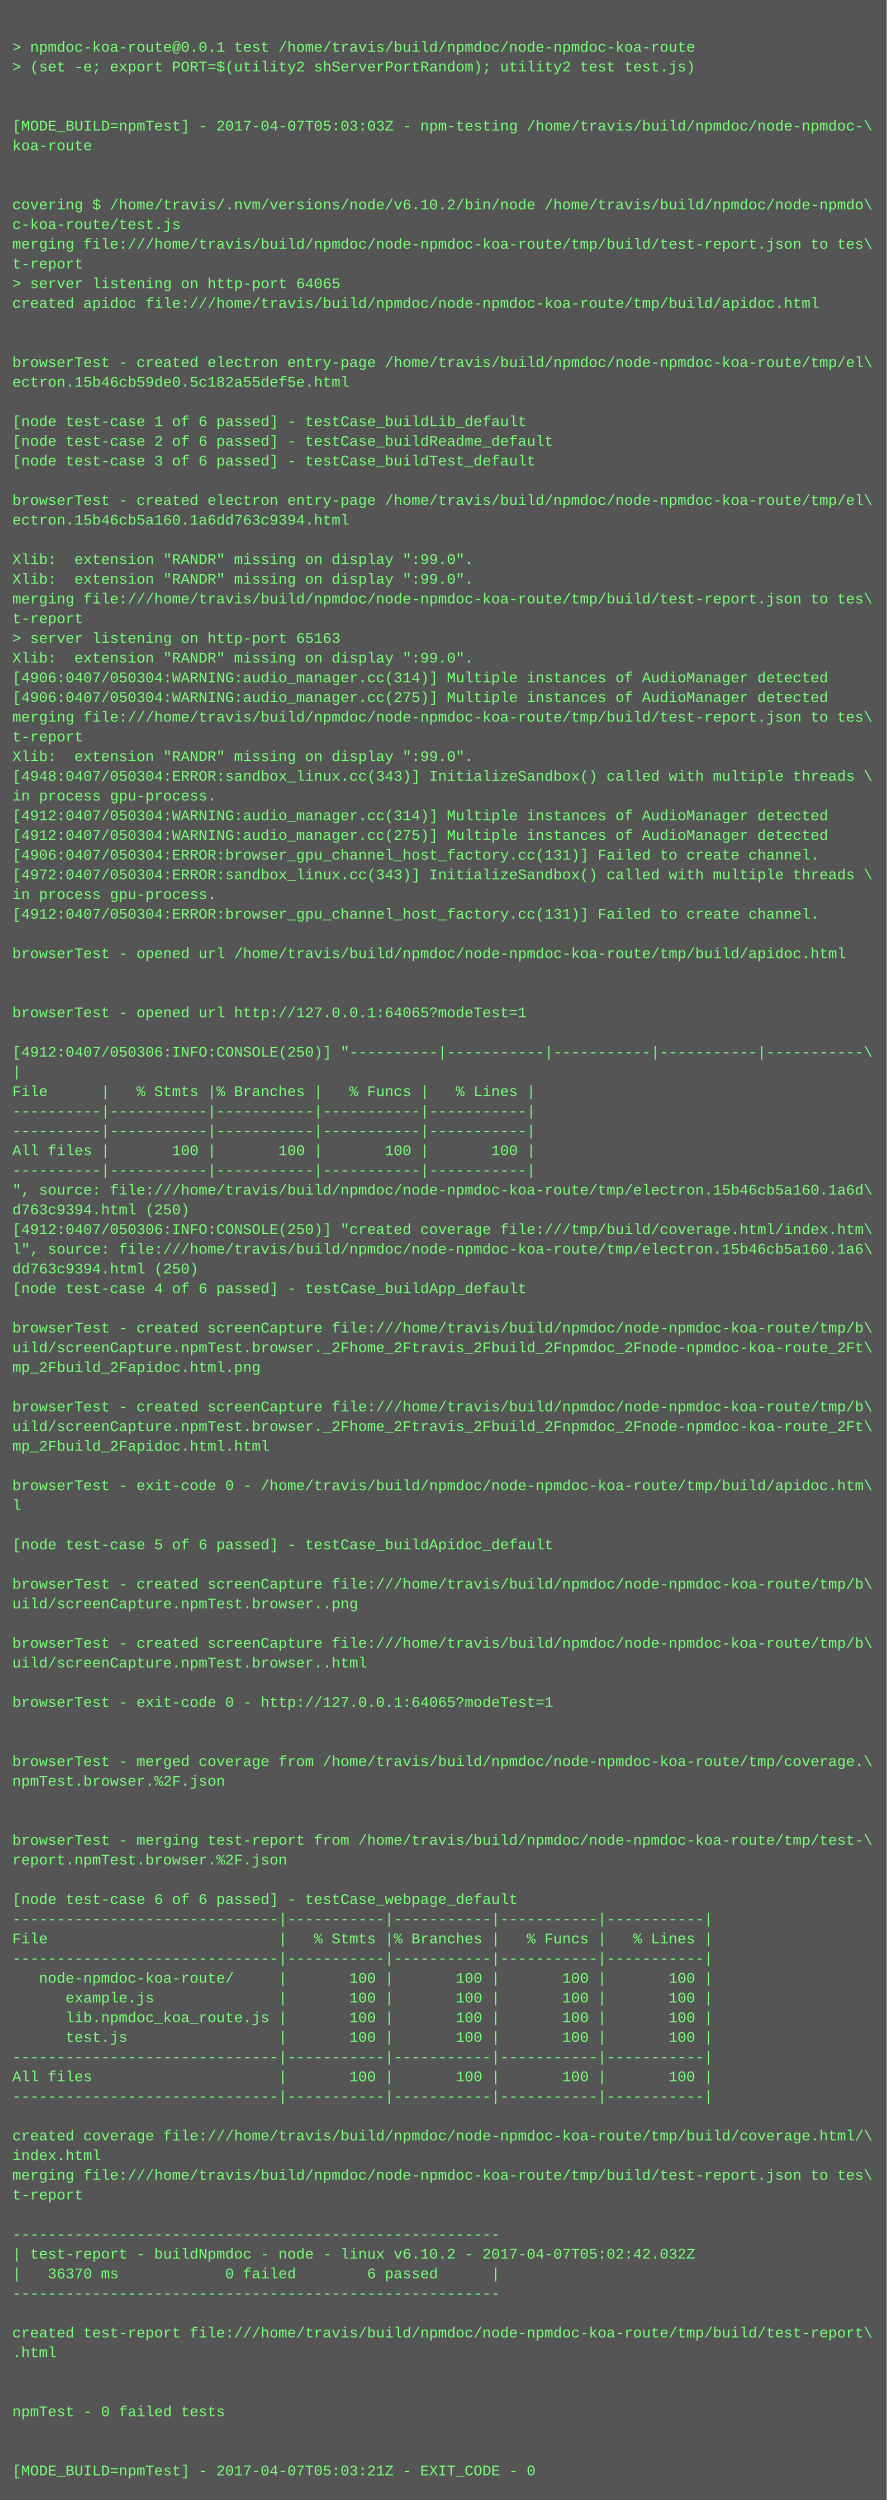
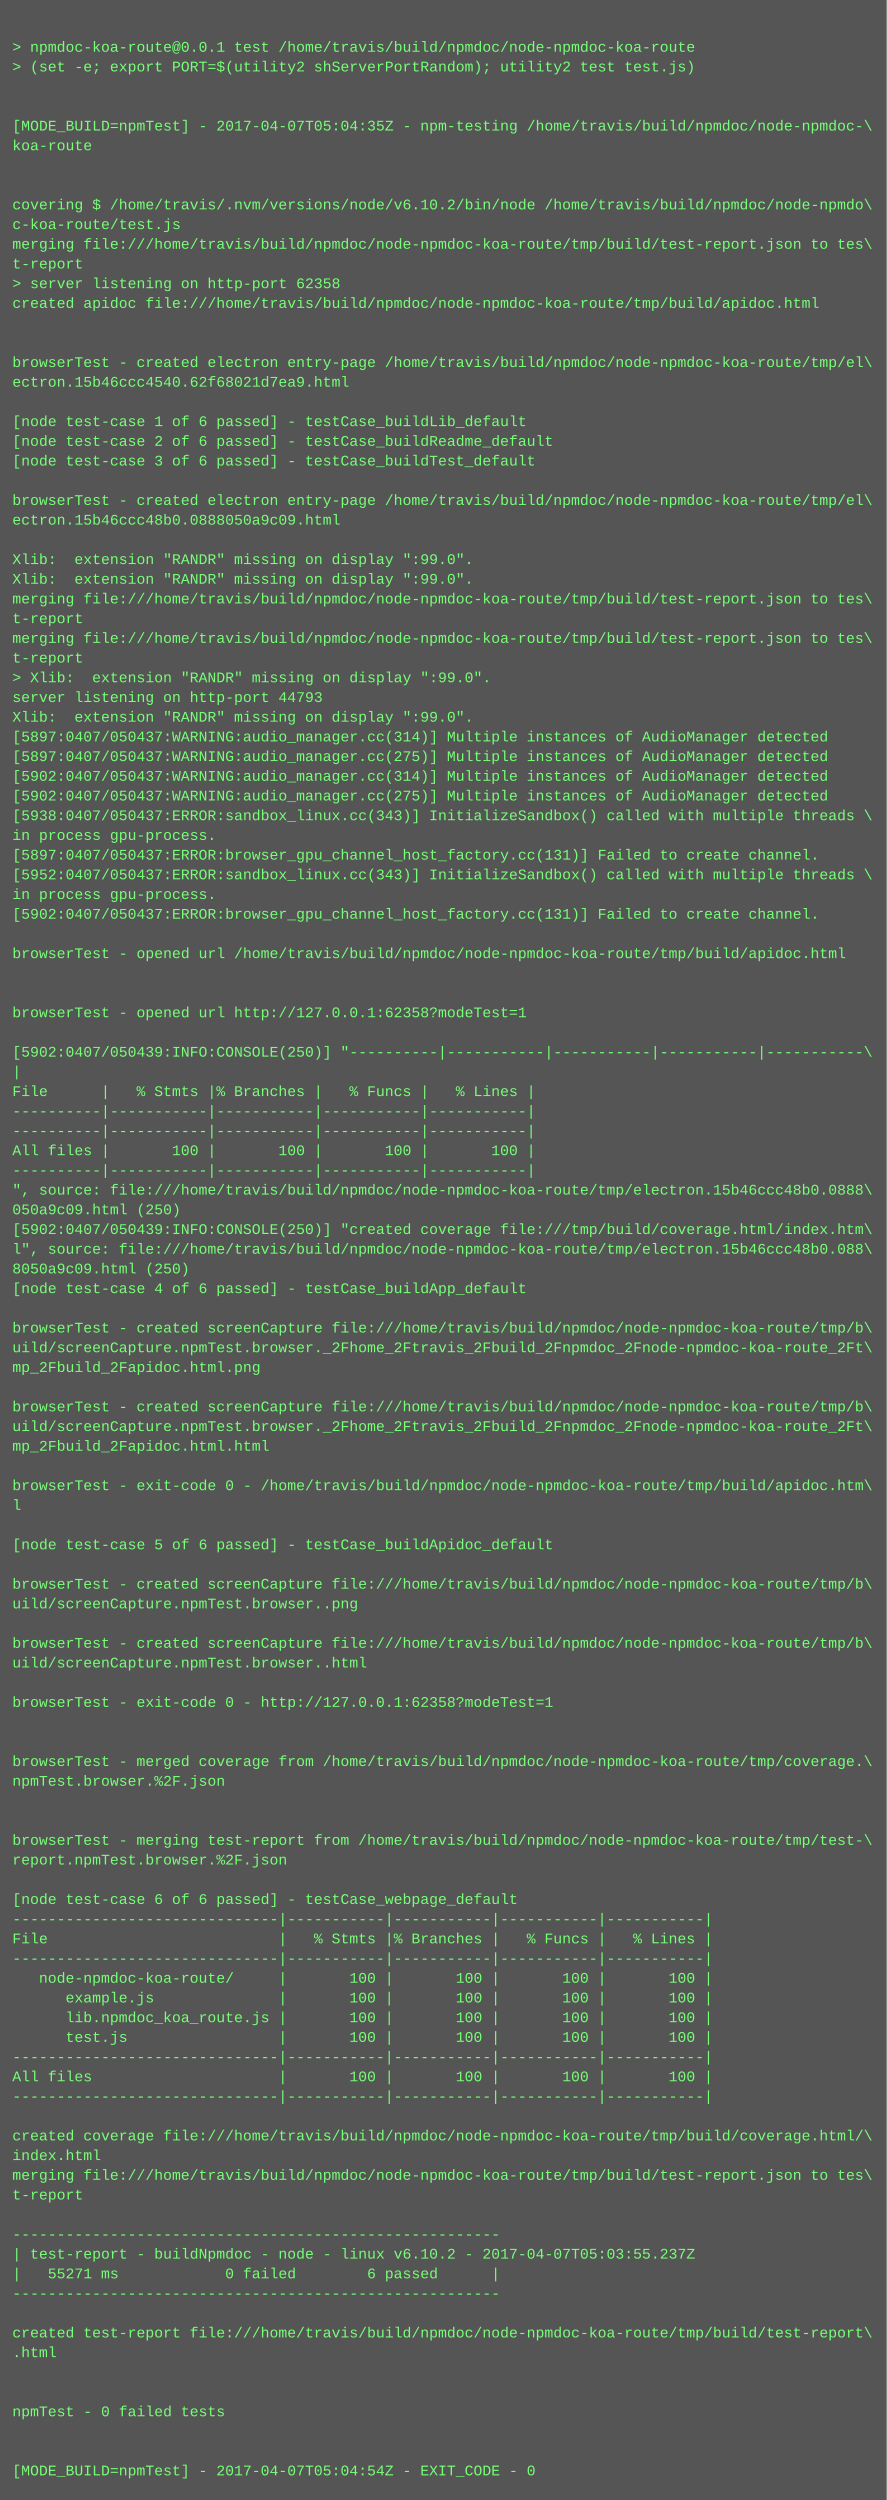
<svg xmlns="http://www.w3.org/2000/svg" height="2030" width="720">
  <rect height="2030" fill="#555" width="720" />
  <text fill="#7f7" font-family="Courier New" font-size="12" xml:space="preserve">
    <tspan x="10" y="26" />
    <tspan x="10" y="42">&gt; npmdoc-koa-route@0.0.1 test /home/travis/build/npmdoc/node-npmdoc-koa-route</tspan>
    <tspan x="10" y="58">&gt; (set -e; export PORT=$(utility2 shServerPortRandom); utility2 test test.js)</tspan>
    <tspan x="10" y="74" />
    <tspan x="10" y="90" />
-     <tspan x="10" y="106">[MODE_BUILD=npmTest] - 2017-04-07T05:03:03Z - npm-testing /home/travis/build/npmdoc/node-npmdoc-\</tspan>
+     <tspan x="10" y="106">[MODE_BUILD=npmTest] - 2017-04-07T05:04:35Z - npm-testing /home/travis/build/npmdoc/node-npmdoc-\</tspan>
    <tspan x="10" y="122">koa-route</tspan>
    <tspan x="10" y="138" />
    <tspan x="10" y="154" />
    <tspan x="10" y="170">covering $ /home/travis/.nvm/versions/node/v6.10.2/bin/node /home/travis/build/npmdoc/node-npmdo\</tspan>
    <tspan x="10" y="186">c-koa-route/test.js</tspan>
    <tspan x="10" y="202">merging file:///home/travis/build/npmdoc/node-npmdoc-koa-route/tmp/build/test-report.json to tes\</tspan>
    <tspan x="10" y="218">t-report</tspan>
-     <tspan x="10" y="234">&gt; server listening on http-port 64065</tspan>
+     <tspan x="10" y="234">&gt; server listening on http-port 62358</tspan>
    <tspan x="10" y="250">created apidoc file:///home/travis/build/npmdoc/node-npmdoc-koa-route/tmp/build/apidoc.html</tspan>
    <tspan x="10" y="266" />
    <tspan x="10" y="282" />
    <tspan x="10" y="298">browserTest - created electron entry-page /home/travis/build/npmdoc/node-npmdoc-koa-route/tmp/el\</tspan>
-     <tspan x="10" y="314">ectron.15b46cb59de0.5c182a55def5e.html</tspan>
+     <tspan x="10" y="314">ectron.15b46ccc4540.62f68021d7ea9.html</tspan>
    <tspan x="10" y="330" />
    <tspan x="10" y="346">[node test-case 1 of 6 passed] - testCase_buildLib_default</tspan>
    <tspan x="10" y="362">[node test-case 2 of 6 passed] - testCase_buildReadme_default</tspan>
    <tspan x="10" y="378">[node test-case 3 of 6 passed] - testCase_buildTest_default</tspan>
    <tspan x="10" y="394" />
    <tspan x="10" y="410">browserTest - created electron entry-page /home/travis/build/npmdoc/node-npmdoc-koa-route/tmp/el\</tspan>
-     <tspan x="10" y="426">ectron.15b46cb5a160.1a6dd763c9394.html</tspan>
+     <tspan x="10" y="426">ectron.15b46ccc48b0.0888050a9c09.html</tspan>
    <tspan x="10" y="442" />
    <tspan x="10" y="458">Xlib:  extension "RANDR" missing on display ":99.0".</tspan>
    <tspan x="10" y="474">Xlib:  extension "RANDR" missing on display ":99.0".</tspan>
    <tspan x="10" y="490">merging file:///home/travis/build/npmdoc/node-npmdoc-koa-route/tmp/build/test-report.json to tes\</tspan>
    <tspan x="10" y="506">t-report</tspan>
-     <tspan x="10" y="522">&gt; server listening on http-port 65163</tspan>
-     <tspan x="10" y="538">Xlib:  extension "RANDR" missing on display ":99.0".</tspan>
-     <tspan x="10" y="554">[4906:0407/050304:WARNING:audio_manager.cc(314)] Multiple instances of AudioManager detected</tspan>
-     <tspan x="10" y="570">[4906:0407/050304:WARNING:audio_manager.cc(275)] Multiple instances of AudioManager detected</tspan>
-     <tspan x="10" y="586">merging file:///home/travis/build/npmdoc/node-npmdoc-koa-route/tmp/build/test-report.json to tes\</tspan>
-     <tspan x="10" y="602">t-report</tspan>
-     <tspan x="10" y="618">Xlib:  extension "RANDR" missing on display ":99.0".</tspan>
-     <tspan x="10" y="634">[4948:0407/050304:ERROR:sandbox_linux.cc(343)] InitializeSandbox() called with multiple threads \</tspan>
-     <tspan x="10" y="650">in process gpu-process. </tspan>
-     <tspan x="10" y="666">[4912:0407/050304:WARNING:audio_manager.cc(314)] Multiple instances of AudioManager detected</tspan>
-     <tspan x="10" y="682">[4912:0407/050304:WARNING:audio_manager.cc(275)] Multiple instances of AudioManager detected</tspan>
-     <tspan x="10" y="698">[4906:0407/050304:ERROR:browser_gpu_channel_host_factory.cc(131)] Failed to create channel.</tspan>
-     <tspan x="10" y="714">[4972:0407/050304:ERROR:sandbox_linux.cc(343)] InitializeSandbox() called with multiple threads \</tspan>
+     <tspan x="10" y="522">merging file:///home/travis/build/npmdoc/node-npmdoc-koa-route/tmp/build/test-report.json to tes\</tspan>
+     <tspan x="10" y="538">t-report</tspan>
+     <tspan x="10" y="554">&gt; Xlib:  extension "RANDR" missing on display ":99.0".</tspan>
+     <tspan x="10" y="570">server listening on http-port 44793</tspan>
+     <tspan x="10" y="586">Xlib:  extension "RANDR" missing on display ":99.0".</tspan>
+     <tspan x="10" y="602">[5897:0407/050437:WARNING:audio_manager.cc(314)] Multiple instances of AudioManager detected</tspan>
+     <tspan x="10" y="618">[5897:0407/050437:WARNING:audio_manager.cc(275)] Multiple instances of AudioManager detected</tspan>
+     <tspan x="10" y="634">[5902:0407/050437:WARNING:audio_manager.cc(314)] Multiple instances of AudioManager detected</tspan>
+     <tspan x="10" y="650">[5902:0407/050437:WARNING:audio_manager.cc(275)] Multiple instances of AudioManager detected</tspan>
+     <tspan x="10" y="666">[5938:0407/050437:ERROR:sandbox_linux.cc(343)] InitializeSandbox() called with multiple threads \</tspan>
+     <tspan x="10" y="682">in process gpu-process. </tspan>
+     <tspan x="10" y="698">[5897:0407/050437:ERROR:browser_gpu_channel_host_factory.cc(131)] Failed to create channel.</tspan>
+     <tspan x="10" y="714">[5952:0407/050437:ERROR:sandbox_linux.cc(343)] InitializeSandbox() called with multiple threads \</tspan>
    <tspan x="10" y="730">in process gpu-process. </tspan>
-     <tspan x="10" y="746">[4912:0407/050304:ERROR:browser_gpu_channel_host_factory.cc(131)] Failed to create channel.</tspan>
+     <tspan x="10" y="746">[5902:0407/050437:ERROR:browser_gpu_channel_host_factory.cc(131)] Failed to create channel.</tspan>
    <tspan x="10" y="762" />
    <tspan x="10" y="778">browserTest - opened url /home/travis/build/npmdoc/node-npmdoc-koa-route/tmp/build/apidoc.html</tspan>
    <tspan x="10" y="794" />
    <tspan x="10" y="810" />
-     <tspan x="10" y="826">browserTest - opened url http://127.0.0.1:64065?modeTest=1</tspan>
+     <tspan x="10" y="826">browserTest - opened url http://127.0.0.1:62358?modeTest=1</tspan>
    <tspan x="10" y="842" />
-     <tspan x="10" y="858">[4912:0407/050306:INFO:CONSOLE(250)] "----------|-----------|-----------|-----------|-----------\</tspan>
+     <tspan x="10" y="858">[5902:0407/050439:INFO:CONSOLE(250)] "----------|-----------|-----------|-----------|-----------\</tspan>
    <tspan x="10" y="874">|</tspan>
    <tspan x="10" y="890">File      |   % Stmts |% Branches |   % Funcs |   % Lines |</tspan>
    <tspan x="10" y="906">----------|-----------|-----------|-----------|-----------|</tspan>
    <tspan x="10" y="922">----------|-----------|-----------|-----------|-----------|</tspan>
    <tspan x="10" y="938">All files |       100 |       100 |       100 |       100 |</tspan>
    <tspan x="10" y="954">----------|-----------|-----------|-----------|-----------|</tspan>
-     <tspan x="10" y="970">", source: file:///home/travis/build/npmdoc/node-npmdoc-koa-route/tmp/electron.15b46cb5a160.1a6d\</tspan>
-     <tspan x="10" y="986">d763c9394.html (250)</tspan>
-     <tspan x="10" y="1002">[4912:0407/050306:INFO:CONSOLE(250)] "created coverage file:///tmp/build/coverage.html/index.htm\</tspan>
-     <tspan x="10" y="1018">l", source: file:///home/travis/build/npmdoc/node-npmdoc-koa-route/tmp/electron.15b46cb5a160.1a6\</tspan>
-     <tspan x="10" y="1034">dd763c9394.html (250)</tspan>
+     <tspan x="10" y="970">", source: file:///home/travis/build/npmdoc/node-npmdoc-koa-route/tmp/electron.15b46ccc48b0.0888\</tspan>
+     <tspan x="10" y="986">050a9c09.html (250)</tspan>
+     <tspan x="10" y="1002">[5902:0407/050439:INFO:CONSOLE(250)] "created coverage file:///tmp/build/coverage.html/index.htm\</tspan>
+     <tspan x="10" y="1018">l", source: file:///home/travis/build/npmdoc/node-npmdoc-koa-route/tmp/electron.15b46ccc48b0.088\</tspan>
+     <tspan x="10" y="1034">8050a9c09.html (250)</tspan>
    <tspan x="10" y="1050">[node test-case 4 of 6 passed] - testCase_buildApp_default</tspan>
    <tspan x="10" y="1066" />
    <tspan x="10" y="1082">browserTest - created screenCapture file:///home/travis/build/npmdoc/node-npmdoc-koa-route/tmp/b\</tspan>
    <tspan x="10" y="1098">uild/screenCapture.npmTest.browser._2Fhome_2Ftravis_2Fbuild_2Fnpmdoc_2Fnode-npmdoc-koa-route_2Ft\</tspan>
    <tspan x="10" y="1114">mp_2Fbuild_2Fapidoc.html.png</tspan>
    <tspan x="10" y="1130" />
    <tspan x="10" y="1146">browserTest - created screenCapture file:///home/travis/build/npmdoc/node-npmdoc-koa-route/tmp/b\</tspan>
    <tspan x="10" y="1162">uild/screenCapture.npmTest.browser._2Fhome_2Ftravis_2Fbuild_2Fnpmdoc_2Fnode-npmdoc-koa-route_2Ft\</tspan>
    <tspan x="10" y="1178">mp_2Fbuild_2Fapidoc.html.html</tspan>
    <tspan x="10" y="1194" />
    <tspan x="10" y="1210">browserTest - exit-code 0 - /home/travis/build/npmdoc/node-npmdoc-koa-route/tmp/build/apidoc.htm\</tspan>
    <tspan x="10" y="1226">l</tspan>
    <tspan x="10" y="1242" />
    <tspan x="10" y="1258">[node test-case 5 of 6 passed] - testCase_buildApidoc_default</tspan>
    <tspan x="10" y="1274" />
    <tspan x="10" y="1290">browserTest - created screenCapture file:///home/travis/build/npmdoc/node-npmdoc-koa-route/tmp/b\</tspan>
    <tspan x="10" y="1306">uild/screenCapture.npmTest.browser..png</tspan>
    <tspan x="10" y="1322" />
    <tspan x="10" y="1338">browserTest - created screenCapture file:///home/travis/build/npmdoc/node-npmdoc-koa-route/tmp/b\</tspan>
    <tspan x="10" y="1354">uild/screenCapture.npmTest.browser..html</tspan>
    <tspan x="10" y="1370" />
-     <tspan x="10" y="1386">browserTest - exit-code 0 - http://127.0.0.1:64065?modeTest=1</tspan>
+     <tspan x="10" y="1386">browserTest - exit-code 0 - http://127.0.0.1:62358?modeTest=1</tspan>
    <tspan x="10" y="1402" />
    <tspan x="10" y="1418" />
    <tspan x="10" y="1434">browserTest - merged coverage from /home/travis/build/npmdoc/node-npmdoc-koa-route/tmp/coverage.\</tspan>
    <tspan x="10" y="1450">npmTest.browser.%2F.json</tspan>
    <tspan x="10" y="1466" />
    <tspan x="10" y="1482" />
    <tspan x="10" y="1498">browserTest - merging test-report from /home/travis/build/npmdoc/node-npmdoc-koa-route/tmp/test-\</tspan>
    <tspan x="10" y="1514">report.npmTest.browser.%2F.json</tspan>
    <tspan x="10" y="1530" />
    <tspan x="10" y="1546">[node test-case 6 of 6 passed] - testCase_webpage_default</tspan>
    <tspan x="10" y="1562">------------------------------|-----------|-----------|-----------|-----------|</tspan>
    <tspan x="10" y="1578">File                          |   % Stmts |% Branches |   % Funcs |   % Lines |</tspan>
    <tspan x="10" y="1594">------------------------------|-----------|-----------|-----------|-----------|</tspan>
    <tspan x="10" y="1610">   node-npmdoc-koa-route/     |       100 |       100 |       100 |       100 |</tspan>
    <tspan x="10" y="1626">      example.js              |       100 |       100 |       100 |       100 |</tspan>
    <tspan x="10" y="1642">      lib.npmdoc_koa_route.js |       100 |       100 |       100 |       100 |</tspan>
    <tspan x="10" y="1658">      test.js                 |       100 |       100 |       100 |       100 |</tspan>
    <tspan x="10" y="1674">------------------------------|-----------|-----------|-----------|-----------|</tspan>
    <tspan x="10" y="1690">All files                     |       100 |       100 |       100 |       100 |</tspan>
    <tspan x="10" y="1706">------------------------------|-----------|-----------|-----------|-----------|</tspan>
    <tspan x="10" y="1722" />
    <tspan x="10" y="1738">created coverage file:///home/travis/build/npmdoc/node-npmdoc-koa-route/tmp/build/coverage.html/\</tspan>
    <tspan x="10" y="1754">index.html</tspan>
    <tspan x="10" y="1770">merging file:///home/travis/build/npmdoc/node-npmdoc-koa-route/tmp/build/test-report.json to tes\</tspan>
    <tspan x="10" y="1786">t-report</tspan>
    <tspan x="10" y="1802" />
    <tspan x="10" y="1818">-------------------------------------------------------</tspan>
-     <tspan x="10" y="1834">| test-report - buildNpmdoc - node - linux v6.10.2 - 2017-04-07T05:02:42.032Z</tspan>
-     <tspan x="10" y="1850">|   36370 ms            0 failed        6 passed      |</tspan>
+     <tspan x="10" y="1834">| test-report - buildNpmdoc - node - linux v6.10.2 - 2017-04-07T05:03:55.237Z</tspan>
+     <tspan x="10" y="1850">|   55271 ms            0 failed        6 passed      |</tspan>
    <tspan x="10" y="1866">-------------------------------------------------------</tspan>
    <tspan x="10" y="1882" />
    <tspan x="10" y="1898">created test-report file:///home/travis/build/npmdoc/node-npmdoc-koa-route/tmp/build/test-report\</tspan>
    <tspan x="10" y="1914">.html</tspan>
    <tspan x="10" y="1930" />
    <tspan x="10" y="1946" />
    <tspan x="10" y="1962">npmTest - 0 failed tests</tspan>
    <tspan x="10" y="1978" />
    <tspan x="10" y="1994" />
-     <tspan x="10" y="2010">[MODE_BUILD=npmTest] - 2017-04-07T05:03:21Z - EXIT_CODE - 0</tspan>
+     <tspan x="10" y="2010">[MODE_BUILD=npmTest] - 2017-04-07T05:04:54Z - EXIT_CODE - 0</tspan>
  </text>
</svg>
